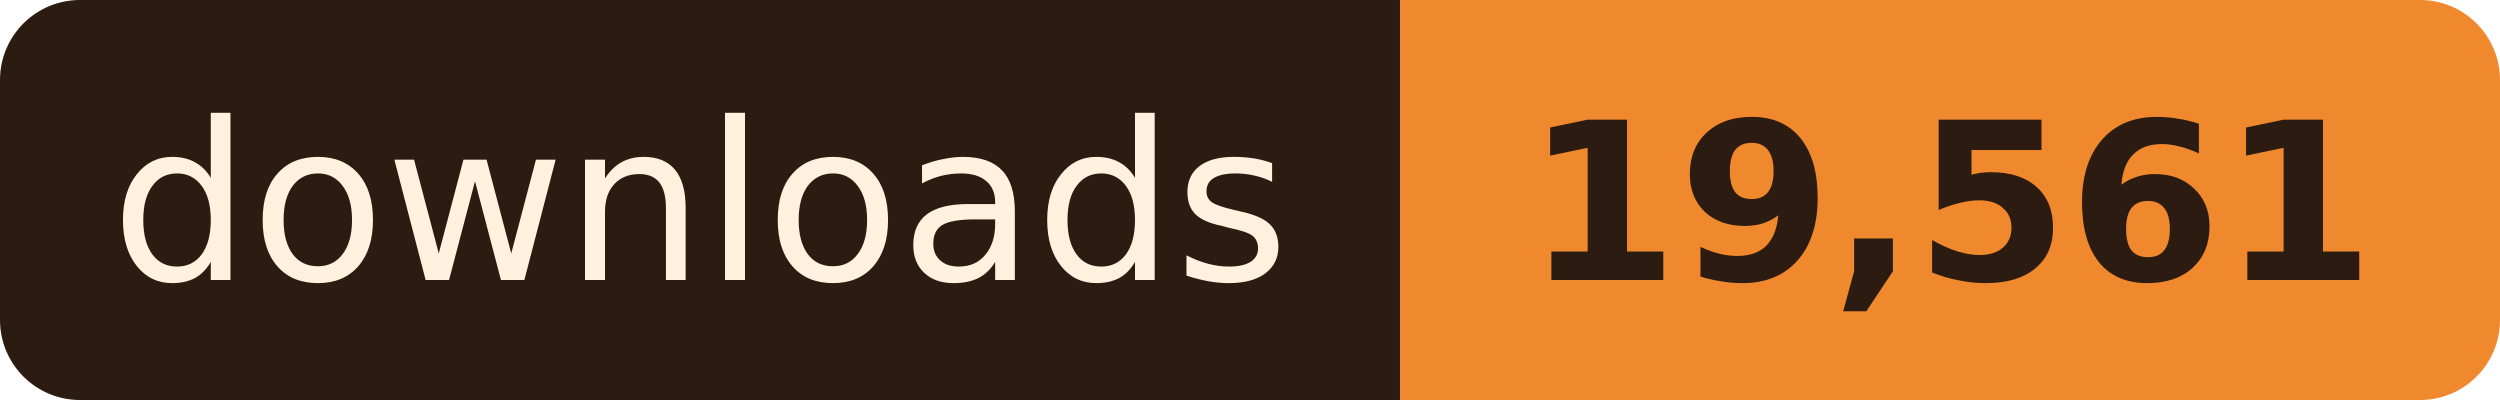
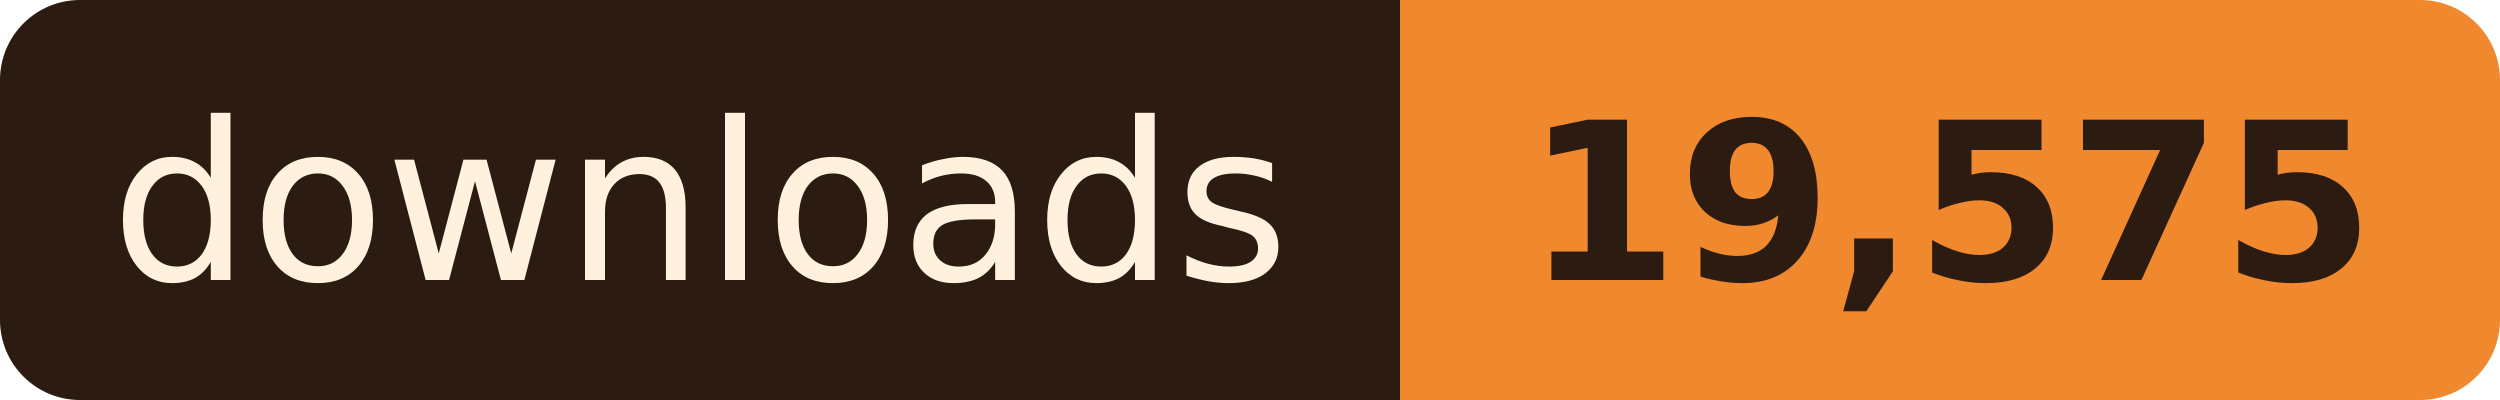
- <svg xmlns="http://www.w3.org/2000/svg" width="125" height="20" role="img" aria-label="downloads: 19,561">
+ <svg xmlns="http://www.w3.org/2000/svg" width="125" height="20" role="img" aria-label="downloads: 19,575">
  <clipPath id="r">
    <rect width="125" height="20" rx="4" />
  </clipPath>
  <g clip-path="url(#r)">
    <rect width="70" height="20" fill="#2B1B10" />
    <rect x="70" width="55" height="20" fill="#F0892E" />
  </g>
  <g font-family="Verdana, Geneva, 'DejaVu Sans', sans-serif" font-size="11" text-anchor="middle">
    <text x="35.0" y="14" fill="#FFF1DE" textLength="58">downloads</text>
-     <text x="97.5" y="14" fill="#2B1B10" font-weight="bold" textLength="43">19,561</text>
+     <text x="97.5" y="14" fill="#2B1B10" font-weight="bold" textLength="43">19,575</text>
  </g>
</svg>
